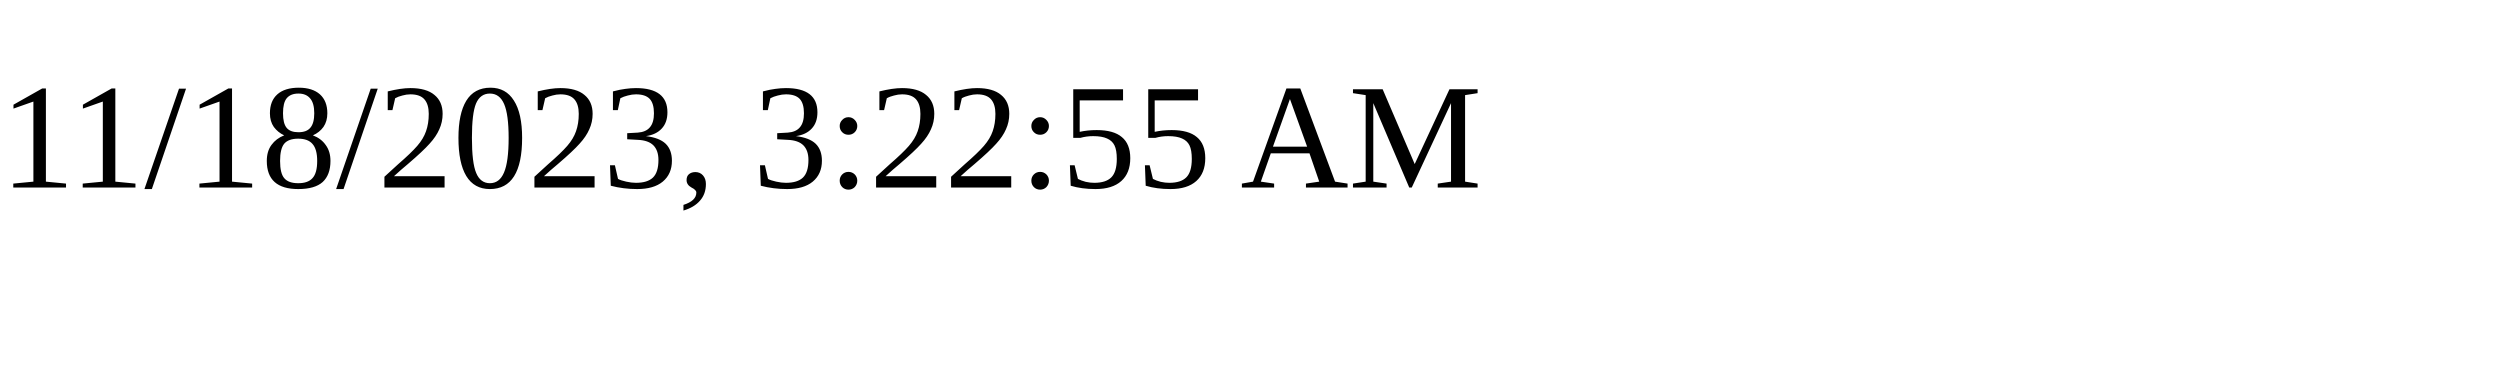
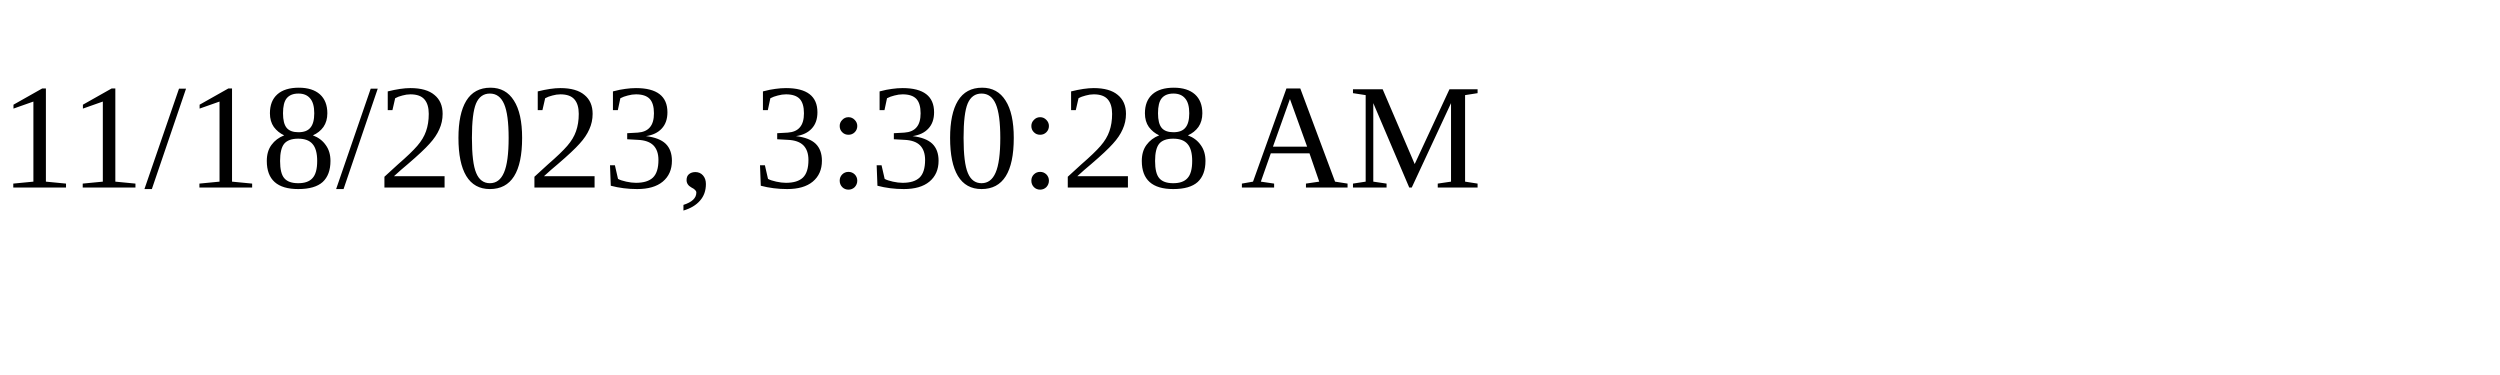
<svg xmlns="http://www.w3.org/2000/svg" height="30" width="200">
-   <text x="0" y="15">11/18/2023, 3:22:55 AM</text>
+   <text x="0" y="15">11/18/2023, 3:30:28 AM</text>
</svg>
